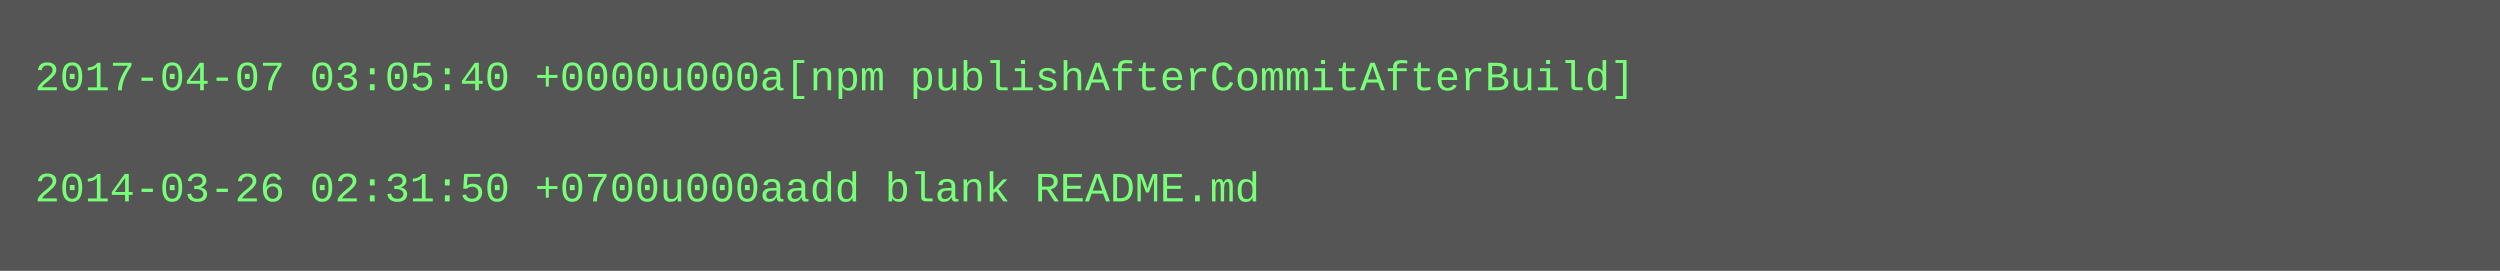
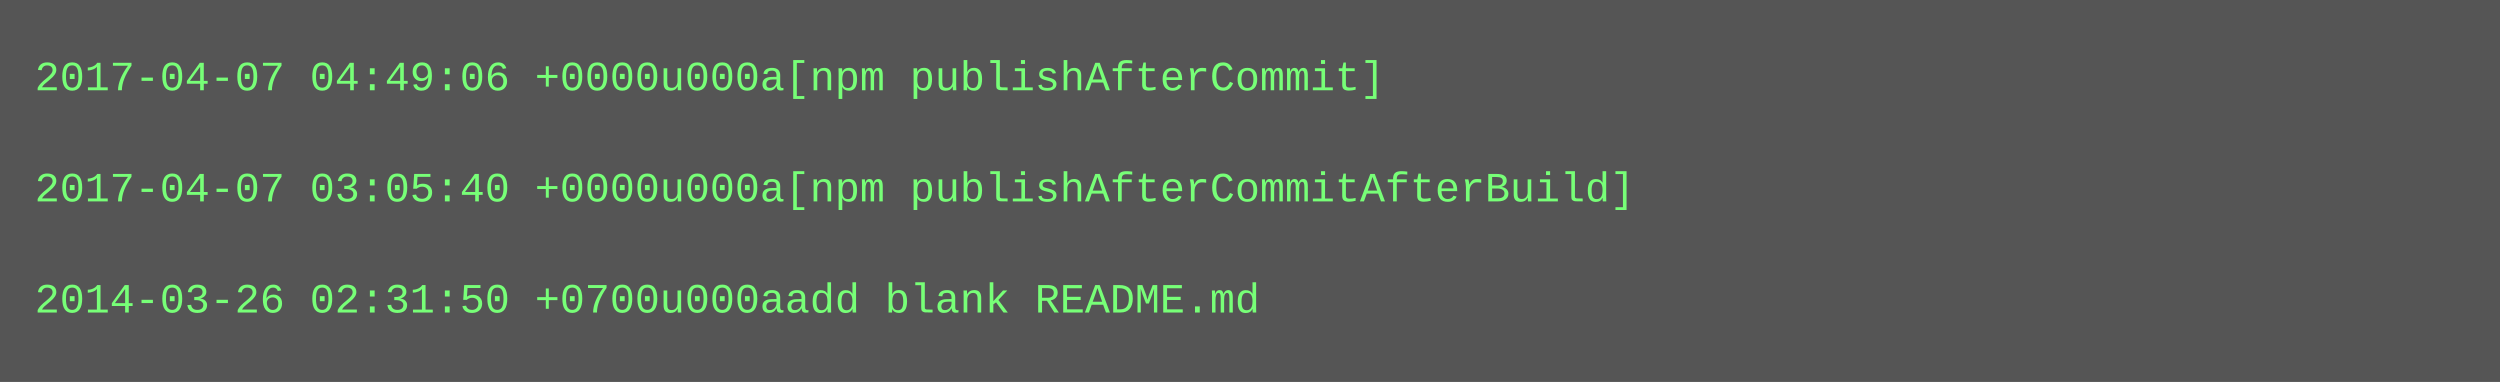
- <svg xmlns="http://www.w3.org/2000/svg" height="78" width="720">
-   <rect height="78" fill="#555" width="720" />
+ <svg xmlns="http://www.w3.org/2000/svg" height="110" width="720">
+   <rect height="110" fill="#555" width="720" />
  <text fill="#7f7" font-family="Courier New" font-size="12" xml:space="preserve">
-     <tspan x="10" y="26">2017-04-07 03:05:40 +0000u000a[npm publishAfterCommitAfterBuild]</tspan>
+     <tspan x="10" y="26">2017-04-07 04:49:06 +0000u000a[npm publishAfterCommit]</tspan>
    <tspan x="10" y="42" />
-     <tspan x="10" y="58">2014-03-26 02:31:50 +0700u000aadd blank README.md</tspan>
+     <tspan x="10" y="58">2017-04-07 03:05:40 +0000u000a[npm publishAfterCommitAfterBuild]</tspan>
+     <tspan x="10" y="74" />
+     <tspan x="10" y="90">2014-03-26 02:31:50 +0700u000aadd blank README.md</tspan>
  </text>
</svg>
